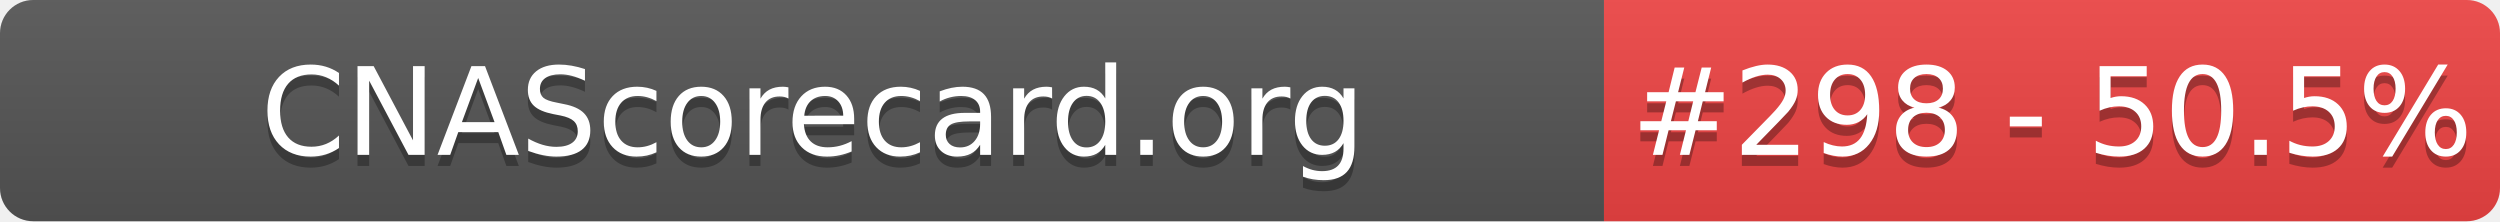
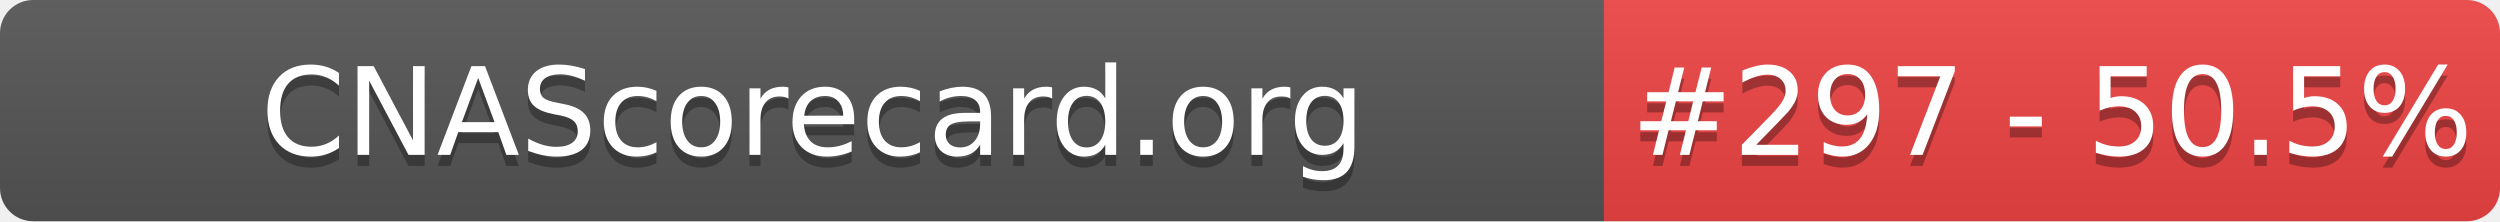
- <svg xmlns="http://www.w3.org/2000/svg" width="226" height="20" role="img" aria-label="CNAScorecard.org: #298 - 50.5%">
+ <svg xmlns="http://www.w3.org/2000/svg" width="226" height="20" role="img" aria-label="CNAScorecard.org: #297 - 50.5%">
  <linearGradient id="s" x2="0" y2="100%">
    <stop offset="0" stop-color="#bbb" stop-opacity=".1" />
    <stop offset="1" stop-opacity=".1" />
  </linearGradient>
  <clipPath id="r">
    <rect width="226" height="20" rx="3" fill="#fff" />
  </clipPath>
  <g clip-path="url(#r)">
    <rect width="145" height="20" fill="#555" />
    <rect x="145" width="81" height="20" fill="#EF4444" />
    <rect width="226" height="20" fill="url(#s)" />
  </g>
  <g fill="#fff" text-anchor="middle" font-family="Verdana,Geneva,DejaVu Sans,sans-serif" text-rendering="geometricPrecision" font-size="110">
    <text aria-hidden="true" x="735" y="150" fill="#010101" fill-opacity=".3" transform="scale(.1)" textLength="1350">CNAScorecard.org</text>
    <text x="735" y="140" transform="scale(.1)" fill="#fff" textLength="1350">CNAScorecard.org</text>
-     <text aria-hidden="true" x="1855" y="150" fill="#010101" fill-opacity=".3" transform="scale(.1)" textLength="660">#298 - 50.5%</text>
-     <text x="1855" y="140" transform="scale(.1)" fill="#fff" textLength="660">#298 - 50.5%</text>
+     <text aria-hidden="true" x="1855" y="150" fill="#010101" fill-opacity=".3" transform="scale(.1)" textLength="660">#297 - 50.5%</text>
+     <text x="1855" y="140" transform="scale(.1)" fill="#fff" textLength="660">#297 - 50.5%</text>
  </g>
</svg>
